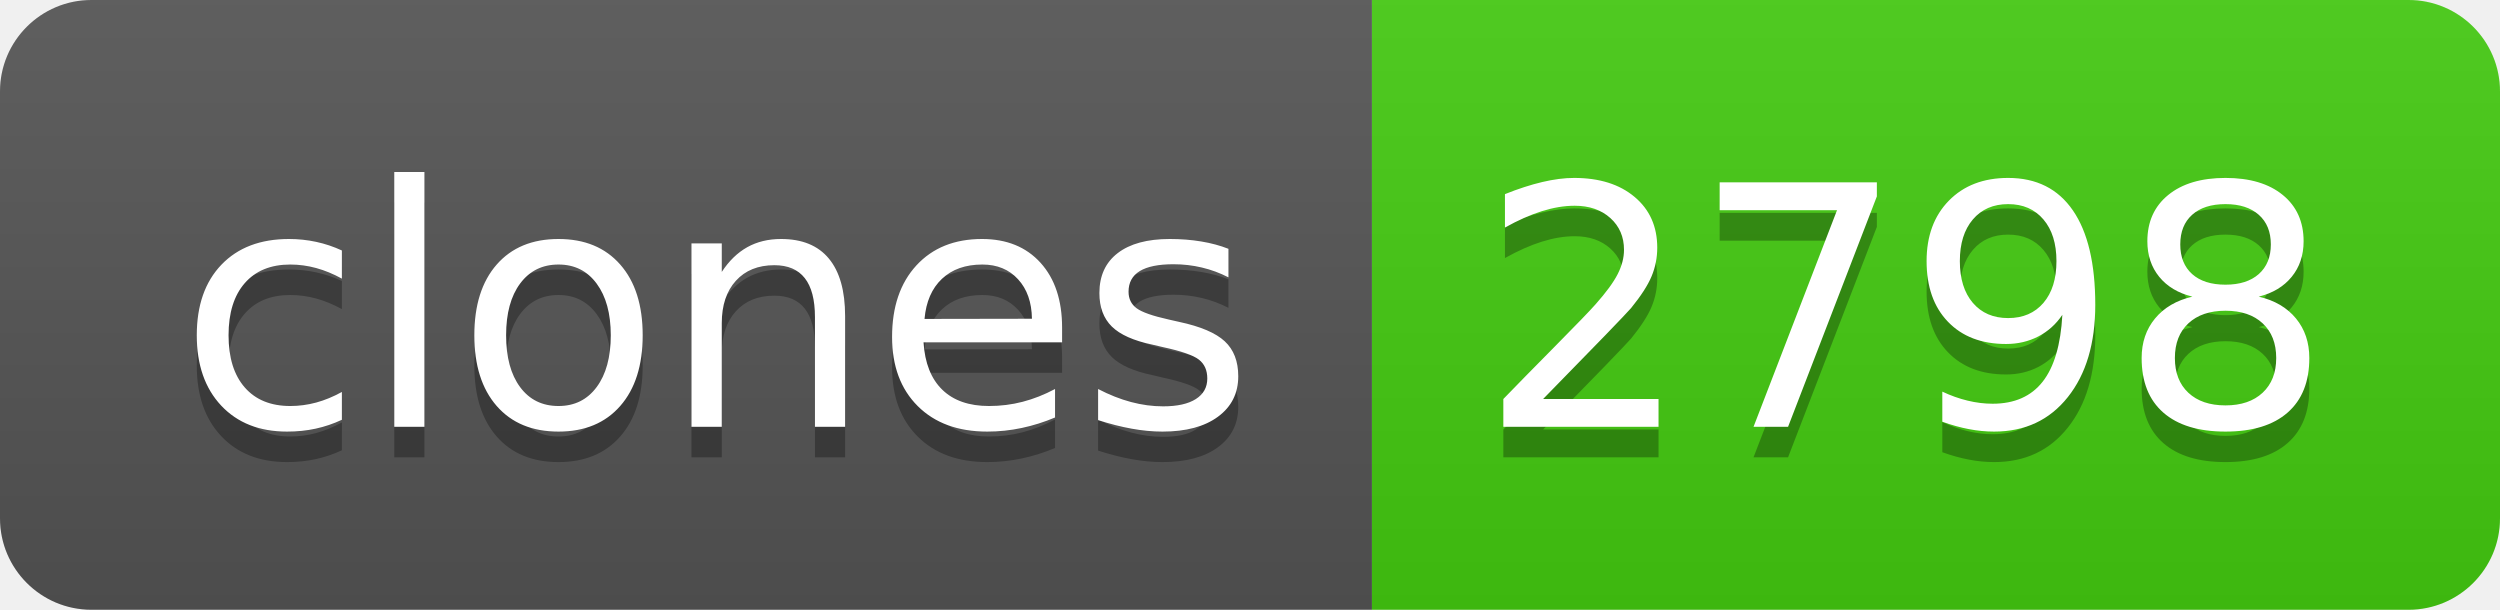
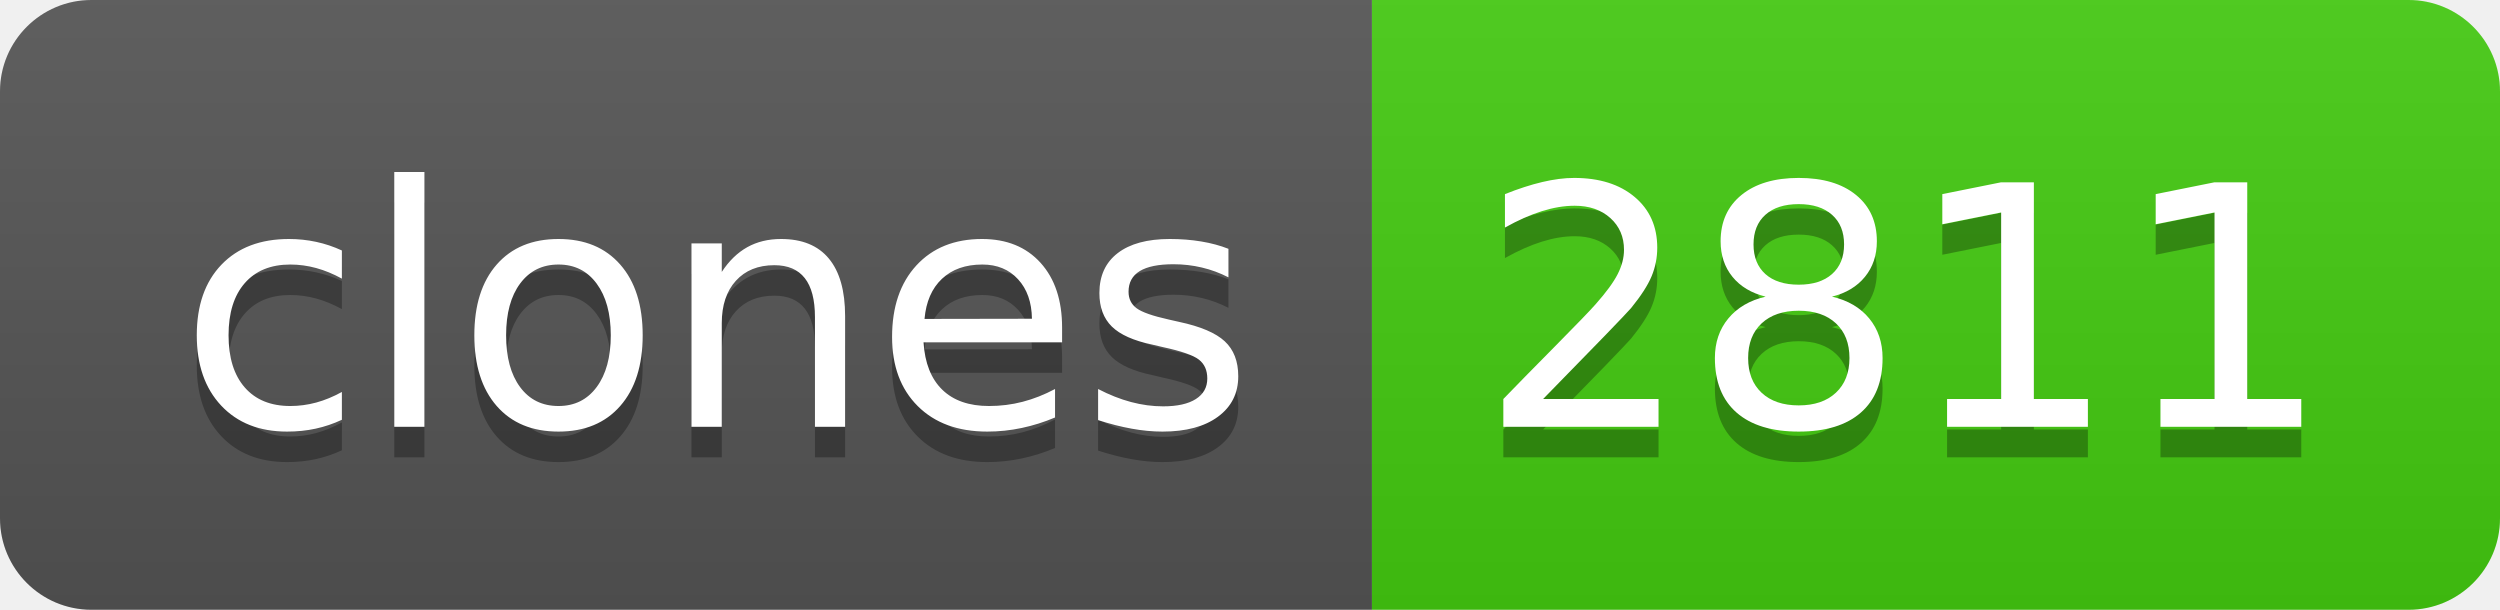
- <svg xmlns="http://www.w3.org/2000/svg" width="82" height="20" role="img" aria-label="clones: 2798">
+ <svg xmlns="http://www.w3.org/2000/svg" width="82" height="20" role="img" aria-label="clones: 2811">
  <linearGradient id="s" x2="0" y2="100%">
    <stop offset="0" stop-color="#bbb" stop-opacity=".1" />
    <stop offset="1" stop-opacity=".1" />
  </linearGradient>
  <clipPath id="r">
    <rect width="82" height="20" rx="3" fill="#fff" />
  </clipPath>
  <g clip-path="url(#r)">
    <rect width="45" height="20" fill="#555" />
    <rect x="45" width="37" height="20" fill="#4c1" />
    <rect width="82" height="20" fill="url(#s)" />
  </g>
  <g fill="#fff" text-anchor="middle" font-family="Verdana,Geneva,DejaVu Sans,sans-serif" text-rendering="geometricPrecision" font-size="110">
    <text aria-hidden="true" x="235" y="150" fill="#010101" fill-opacity=".3" transform="scale(.1)" textLength="350">clones</text>
    <text x="235" y="140" transform="scale(.1)" fill="#fff" textLength="350">clones</text>
-     <text aria-hidden="true" x="625" y="150" fill="#010101" fill-opacity=".3" transform="scale(.1)" textLength="270">2798</text>
-     <text x="625" y="140" transform="scale(.1)" fill="#fff" textLength="270">2798</text>
+     <text aria-hidden="true" x="625" y="150" fill="#010101" fill-opacity=".3" transform="scale(.1)" textLength="270">2811</text>
+     <text x="625" y="140" transform="scale(.1)" fill="#fff" textLength="270">2811</text>
  </g>
</svg>
